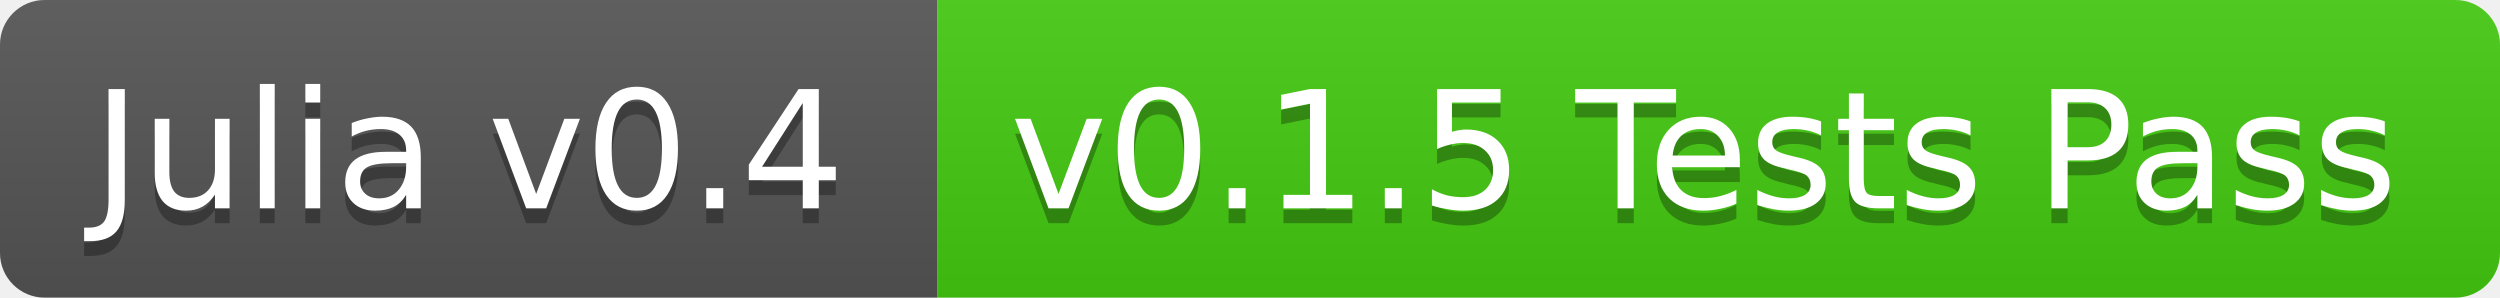
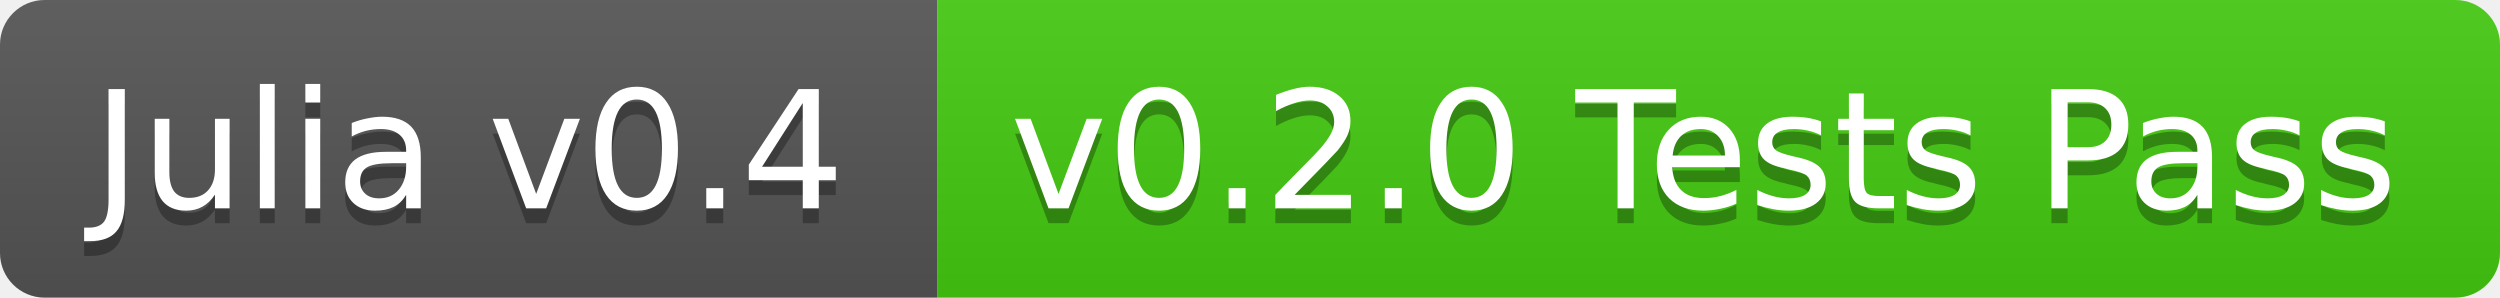
<svg xmlns="http://www.w3.org/2000/svg" width="168" height="20">
  <linearGradient id="b" x2="0" y2="100%">
    <stop offset="0" stop-color="#bbb" stop-opacity=".1" />
    <stop offset="1" stop-opacity=".1" />
  </linearGradient>
  <clipPath id="a">
    <rect width="168" height="20" rx="3" fill="#fff" />
  </clipPath>
  <g clip-path="url(#a)">
    <path fill="#555" d="M0 0h63v20H0z" />
    <path fill="#4c1" d="M63 0h105v20H63z" />
    <path fill="url(#b)" d="M0 0h168v20H0z" />
  </g>
  <g fill="#fff" text-anchor="middle" font-family="DejaVu Sans,Verdana,Geneva,sans-serif" font-size="11">
    <text x="31.5" y="15" fill="#010101" fill-opacity=".3">Julia v0.4</text>
    <text x="31.5" y="14">Julia v0.4</text>
-     <text x="114.5" y="15" fill="#010101" fill-opacity=".3">v0.1.5 Tests Pass</text>
-     <text x="114.5" y="14">v0.1.5 Tests Pass</text>
+     <text x="114.5" y="15" fill="#010101" fill-opacity=".3">v0.2.0 Tests Pass</text>
+     <text x="114.5" y="14">v0.2.0 Tests Pass</text>
  </g>
</svg>
